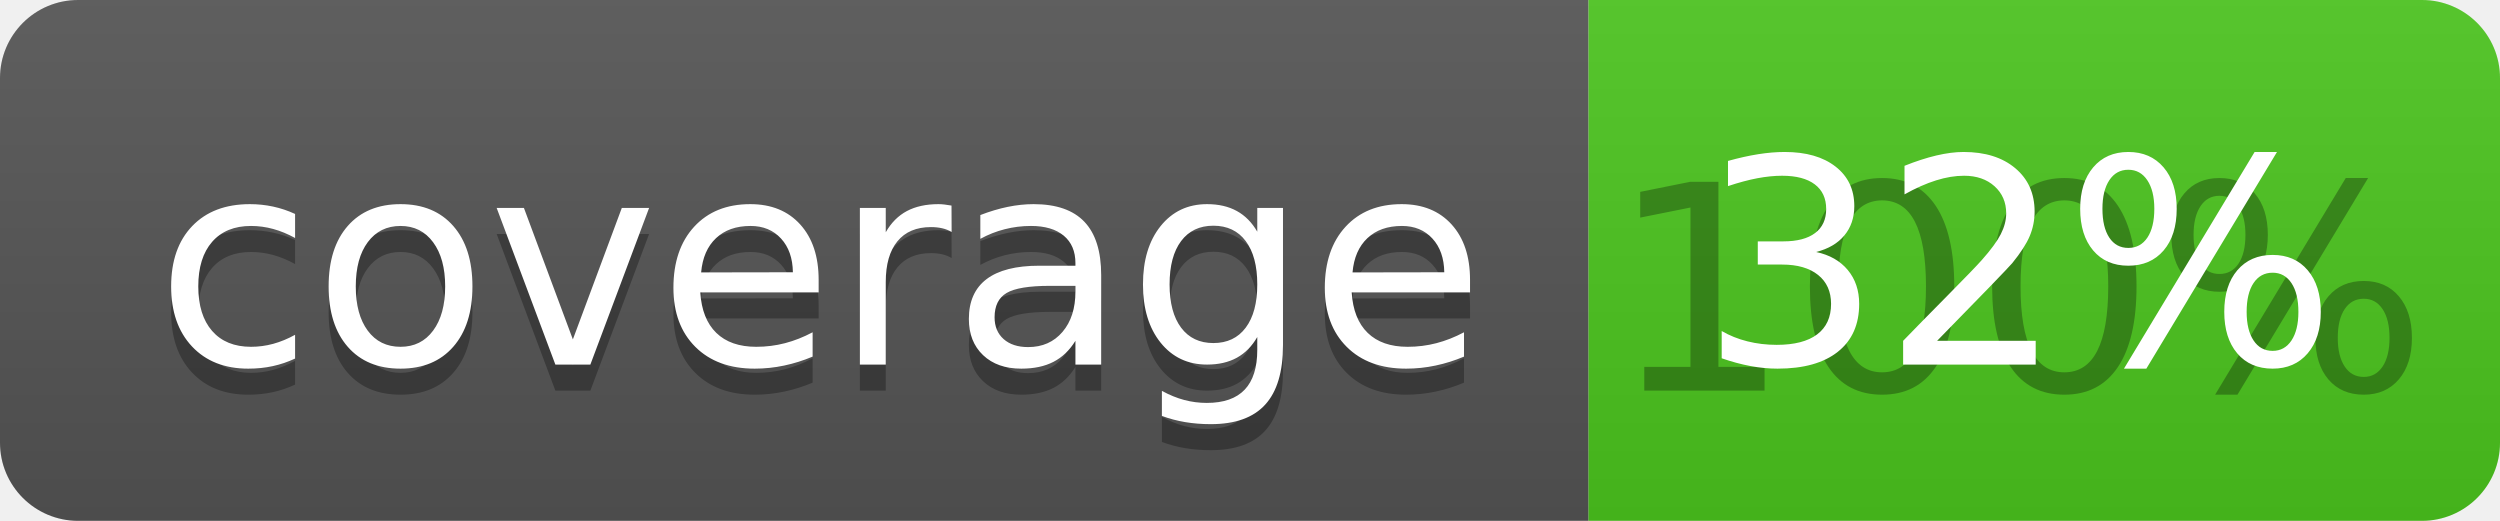
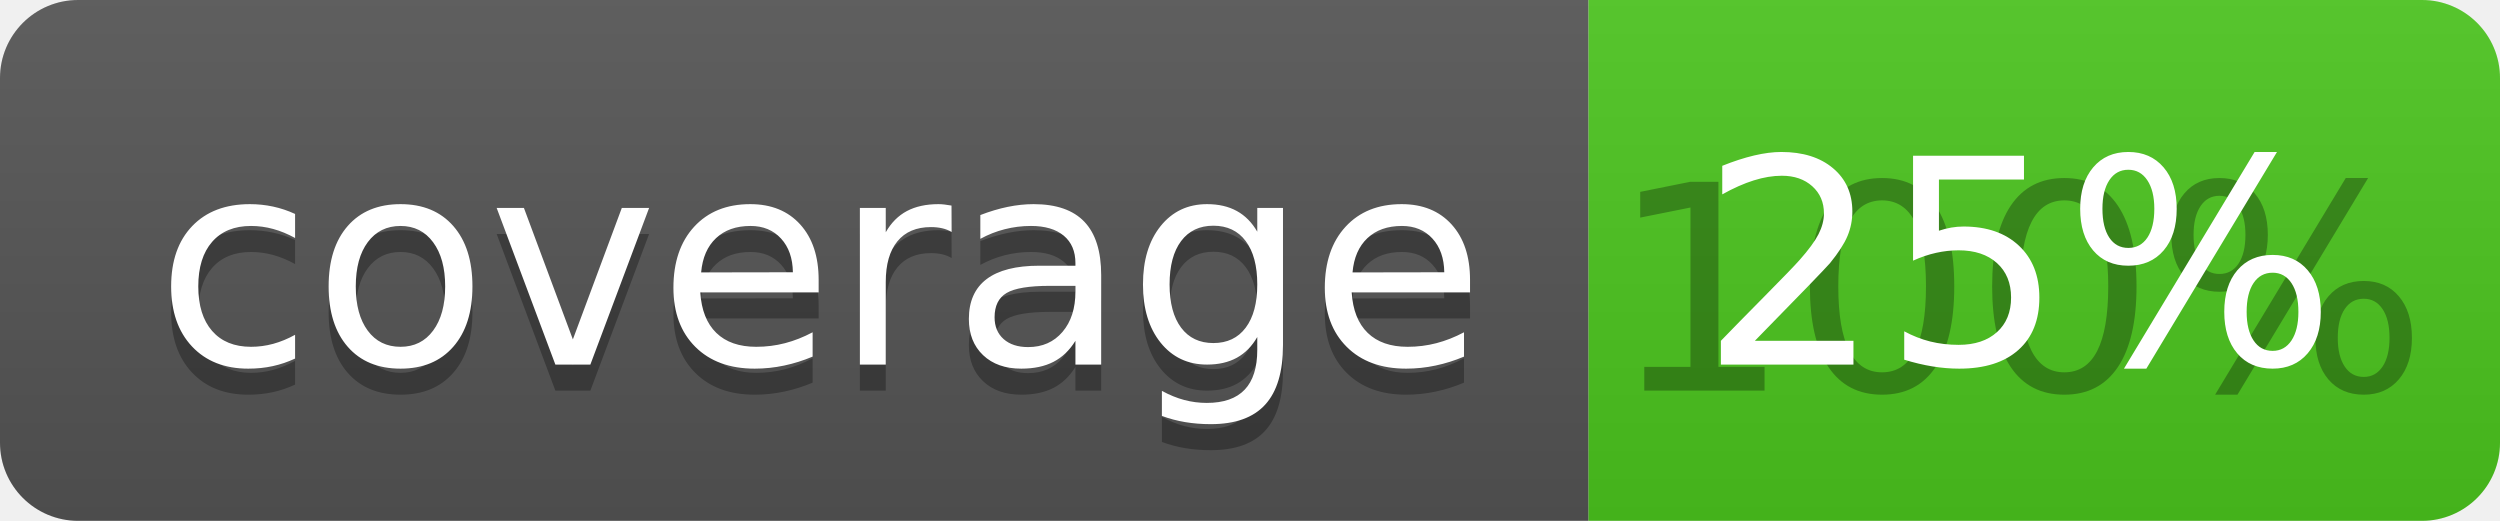
<svg xmlns="http://www.w3.org/2000/svg" width="96" height="20">
  <linearGradient id="b" x2="0" y2="100%">
    <stop offset="0" stop-color="#bbb" stop-opacity=".1" />
    <stop offset="1" stop-opacity=".1" />
  </linearGradient>
  <clipPath id="a">
    <rect width="96" height="20" rx="3" fill="#fff" />
  </clipPath>
  <g clip-path="url(#a)">
    <path fill="#555" d="M0 0h61v20H0z" />
    <path fill="#4CC61E" d="M61 0h35v20H61z" />
    <path fill="url(#b)" d="M0 0h96v20H0z" />
  </g>
  <g fill="#fff" text-anchor="middle" font-family="DejaVu Sans,Verdana,Geneva,sans-serif" font-size="110">
    <text x="315" y="150" fill="#010101" fill-opacity=".3" transform="scale(.1)" textLength="510">coverage</text>
    <text x="315" y="140" transform="scale(.1)" textLength="510">coverage</text>
    <text x="775" y="150" fill="#010101" fill-opacity=".3" transform="scale(.1)" textLength="250">100%</text>
-     <text x="775" y="140" transform="scale(.1)" textLength="250">32%</text>
+     <text x="775" y="140" transform="scale(.1)" textLength="250">25%</text>
  </g>
</svg>
